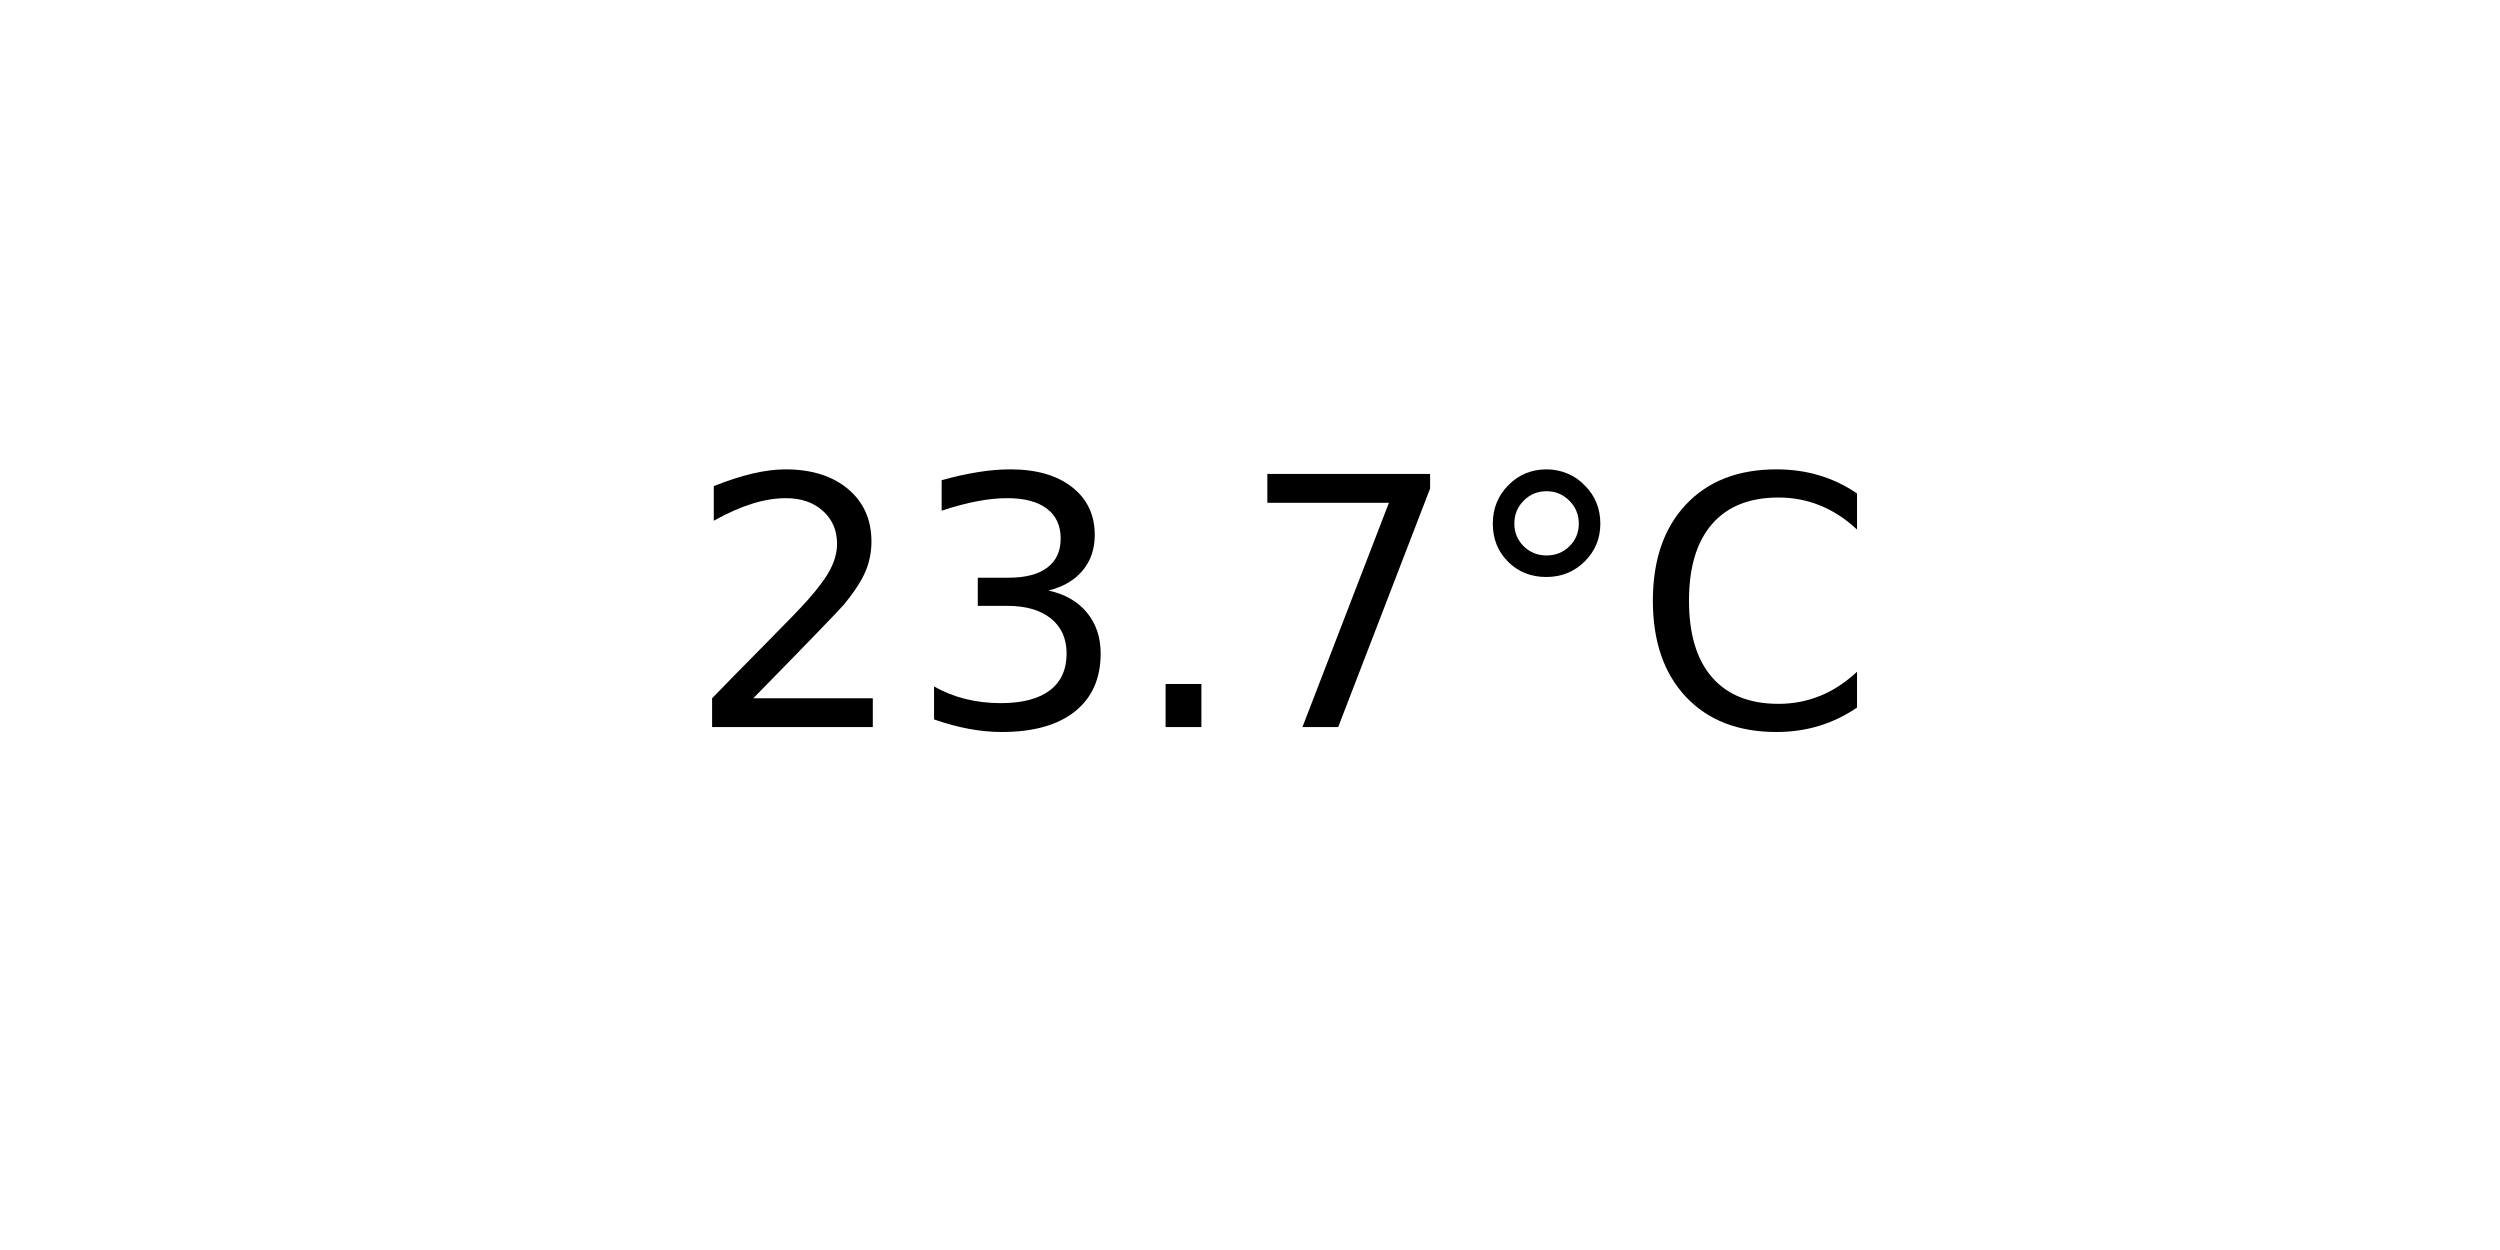
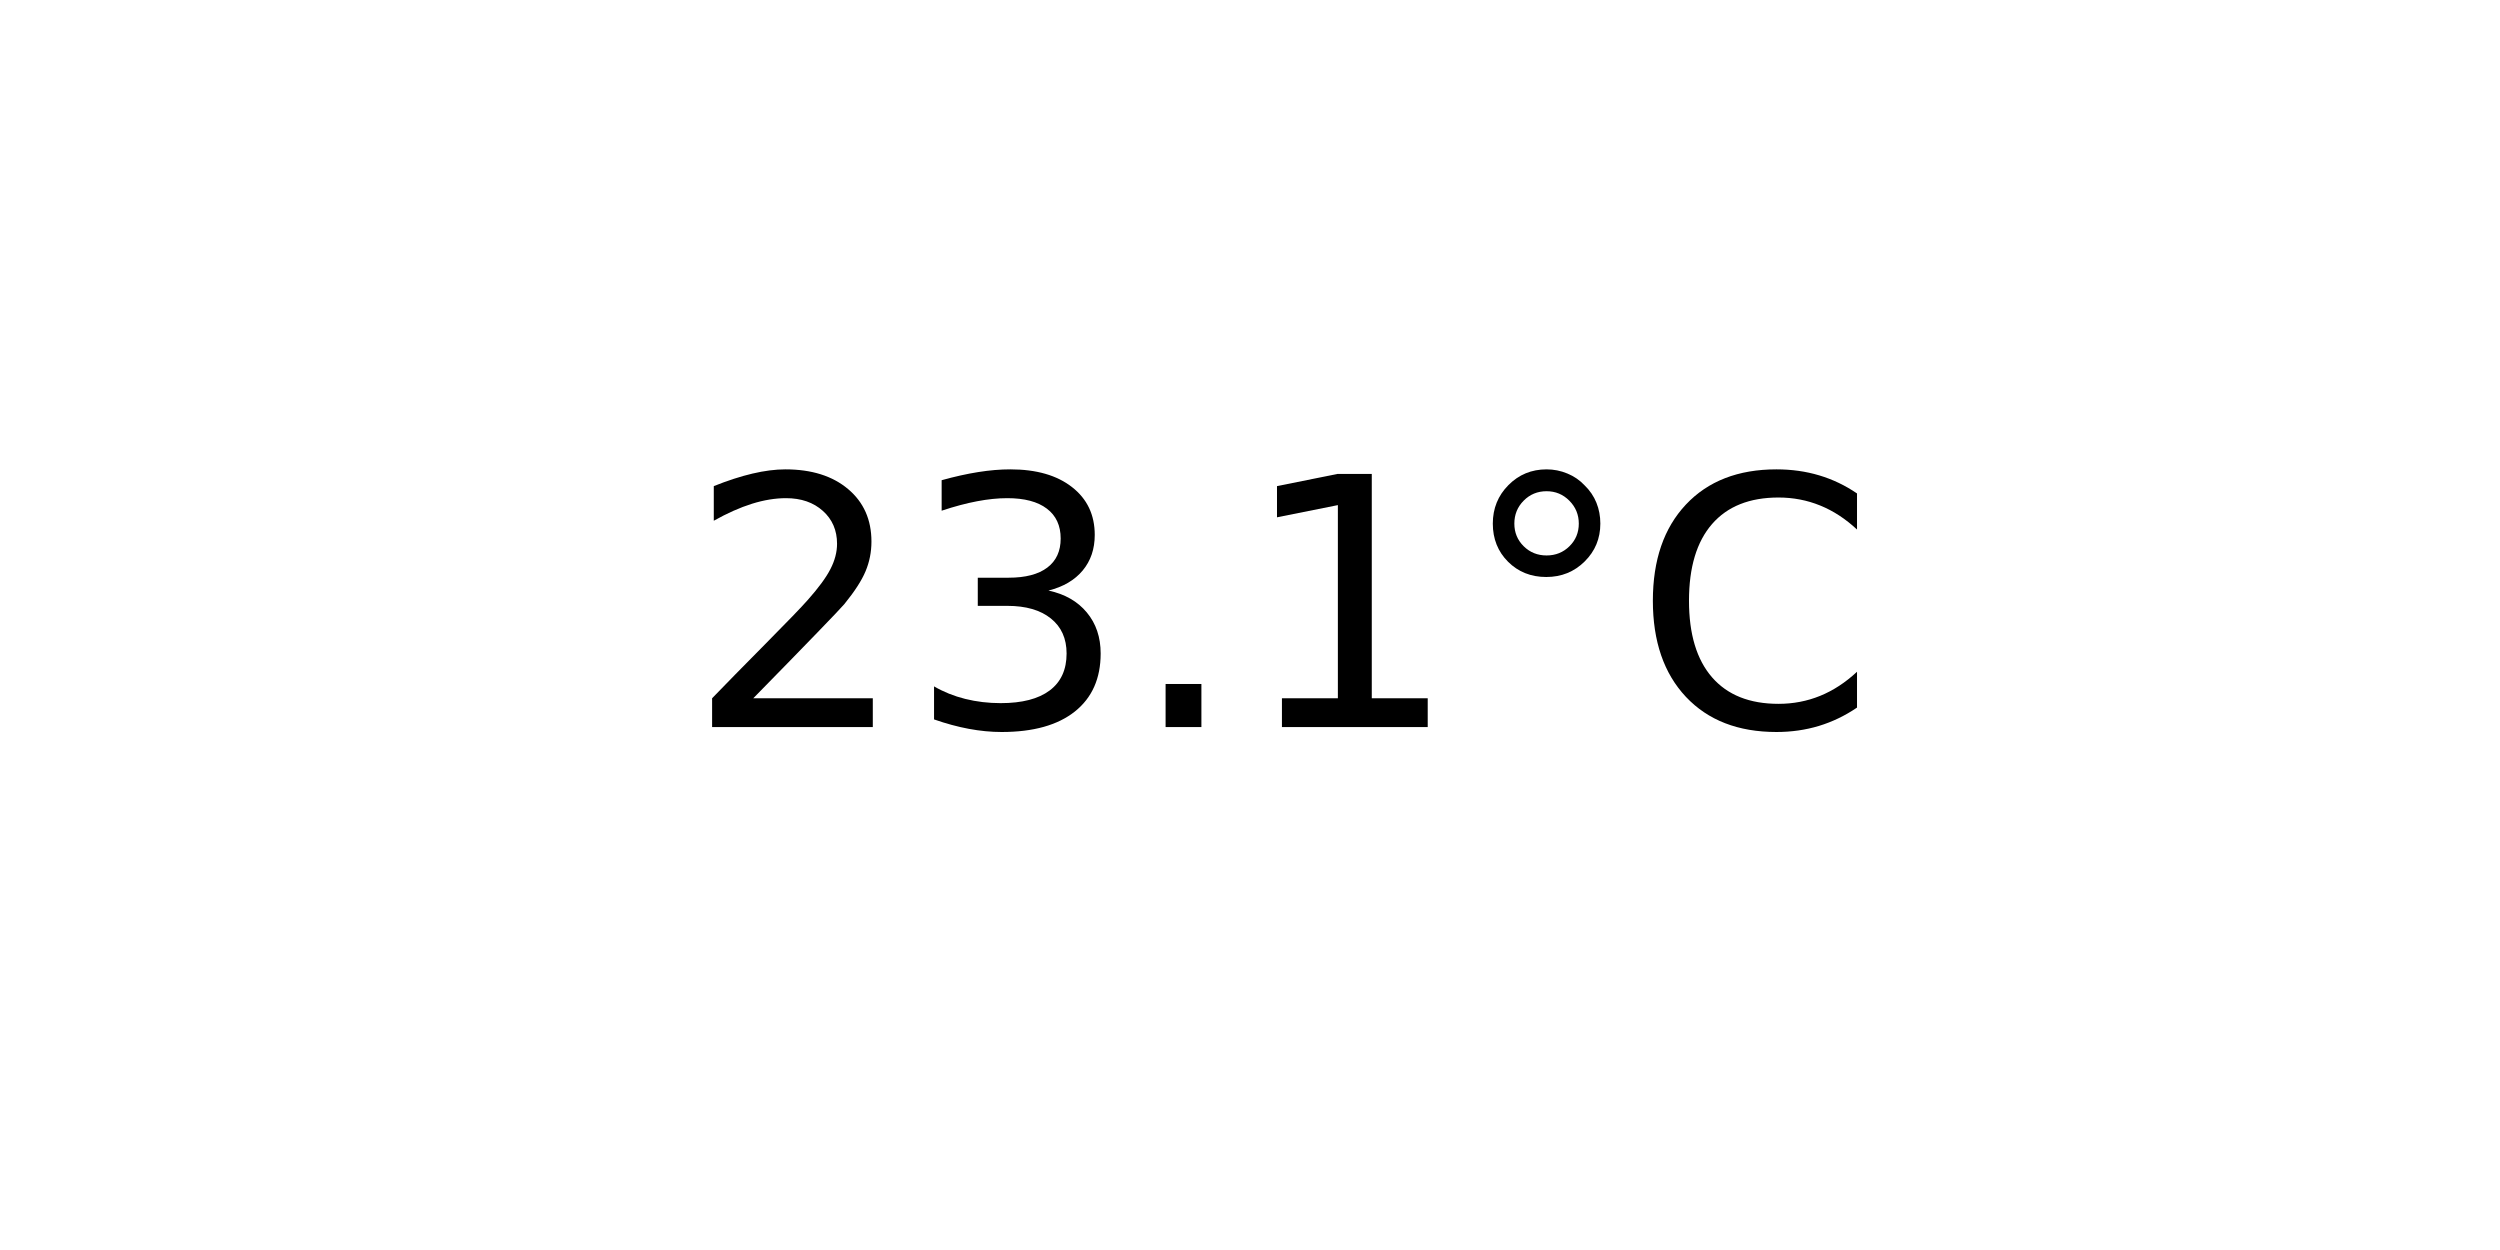
<svg xmlns="http://www.w3.org/2000/svg" xmlns:xlink="http://www.w3.org/1999/xlink" width="72pt" height="36pt" viewBox="0 0 72 36" version="1.1">
  <defs>
    <style type="text/css">*{stroke-linejoin: round; stroke-linecap: butt}</style>
  </defs>
  <g id="figure_1">
    <g id="axes_1">
      <g id="text_1">
        <g transform="translate(19.77578 20.93937) scale(0.1 -0.1)">
          <defs>
            <path id="DejaVuSans-32" d="M 1228 531  L 3431 531  L 3431 0  L 469 0  L 469 531  Q 828 903 1448 1529  Q 2069 2156 2228 2338  Q 2531 2678 2651 2914  Q 2772 3150 2772 3378  Q 2772 3750 2511 3984  Q 2250 4219 1831 4219  Q 1534 4219 1204 4116  Q 875 4013 500 3803  L 500 4441  Q 881 4594 1212 4672  Q 1544 4750 1819 4750  Q 2544 4750 2975 4387  Q 3406 4025 3406 3419  Q 3406 3131 3298 2873  Q 3191 2616 2906 2266  Q 2828 2175 2409 1742  Q 1991 1309 1228 531  z " transform="scale(0.015625)" />
            <path id="DejaVuSans-33" d="M 2597 2516  Q 3050 2419 3304 2112  Q 3559 1806 3559 1356  Q 3559 666 3084 287  Q 2609 -91 1734 -91  Q 1441 -91 1130 -33  Q 819 25 488 141  L 488 750  Q 750 597 1062 519  Q 1375 441 1716 441  Q 2309 441 2620 675  Q 2931 909 2931 1356  Q 2931 1769 2642 2001  Q 2353 2234 1838 2234  L 1294 2234  L 1294 2753  L 1863 2753  Q 2328 2753 2575 2939  Q 2822 3125 2822 3475  Q 2822 3834 2567 4026  Q 2313 4219 1838 4219  Q 1578 4219 1281 4162  Q 984 4106 628 3988  L 628 4550  Q 988 4650 1302 4700  Q 1616 4750 1894 4750  Q 2613 4750 3031 4423  Q 3450 4097 3450 3541  Q 3450 3153 3228 2886  Q 3006 2619 2597 2516  z " transform="scale(0.015625)" />
            <path id="DejaVuSans-2e" d="M 684 794  L 1344 794  L 1344 0  L 684 0  L 684 794  z " transform="scale(0.015625)" />
-             <path id="DejaVuSans-37" d="M 525 4666  L 3525 4666  L 3525 4397  L 1831 0  L 1172 0  L 2766 4134  L 525 4134  L 525 4666  z " transform="scale(0.015625)" />
+             <path id="DejaVuSans-31" d="M 794 531  L 1825 531  L 1825 4091  L 703 3866  L 703 4441  L 1819 4666  L 2450 4666  L 2450 531  L 3481 531  L 3481 0  L 794 0  L 794 531  z " transform="scale(0.015625)" />
            <path id="DejaVuSans-b0" d="M 1600 4347  Q 1350 4347 1178 4173  Q 1006 4000 1006 3750  Q 1006 3503 1178 3333  Q 1350 3163 1600 3163  Q 1850 3163 2022 3333  Q 2194 3503 2194 3750  Q 2194 3997 2020 4172  Q 1847 4347 1600 4347  z M 1600 4750  Q 1800 4750 1984 4673  Q 2169 4597 2303 4453  Q 2447 4313 2519 4134  Q 2591 3956 2591 3750  Q 2591 3338 2302 3052  Q 2013 2766 1594 2766  Q 1172 2766 890 3047  Q 609 3328 609 3750  Q 609 4169 896 4459  Q 1184 4750 1600 4750  z " transform="scale(0.015625)" />
            <path id="DejaVuSans-43" d="M 4122 4306  L 4122 3641  Q 3803 3938 3442 4084  Q 3081 4231 2675 4231  Q 1875 4231 1450 3742  Q 1025 3253 1025 2328  Q 1025 1406 1450 917  Q 1875 428 2675 428  Q 3081 428 3442 575  Q 3803 722 4122 1019  L 4122 359  Q 3791 134 3420 21  Q 3050 -91 2638 -91  Q 1578 -91 968 557  Q 359 1206 359 2328  Q 359 3453 968 4101  Q 1578 4750 2638 4750  Q 3056 4750 3426 4639  Q 3797 4528 4122 4306  z " transform="scale(0.015625)" />
          </defs>
          <use xlink:href="#DejaVuSans-32" />
          <use xlink:href="#DejaVuSans-33" x="63.623" />
          <use xlink:href="#DejaVuSans-2e" x="127.246" />
-           <use xlink:href="#DejaVuSans-37" x="159.033" />
+           <use xlink:href="#DejaVuSans-31" x="159.033" />
          <use xlink:href="#DejaVuSans-b0" x="222.656" />
          <use xlink:href="#DejaVuSans-43" x="272.656" />
        </g>
      </g>
    </g>
  </g>
</svg>
